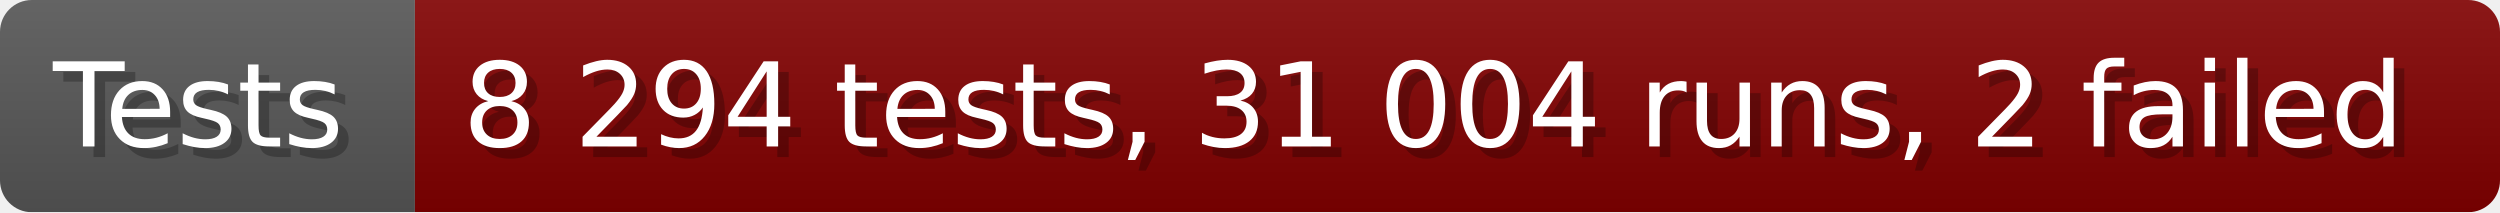
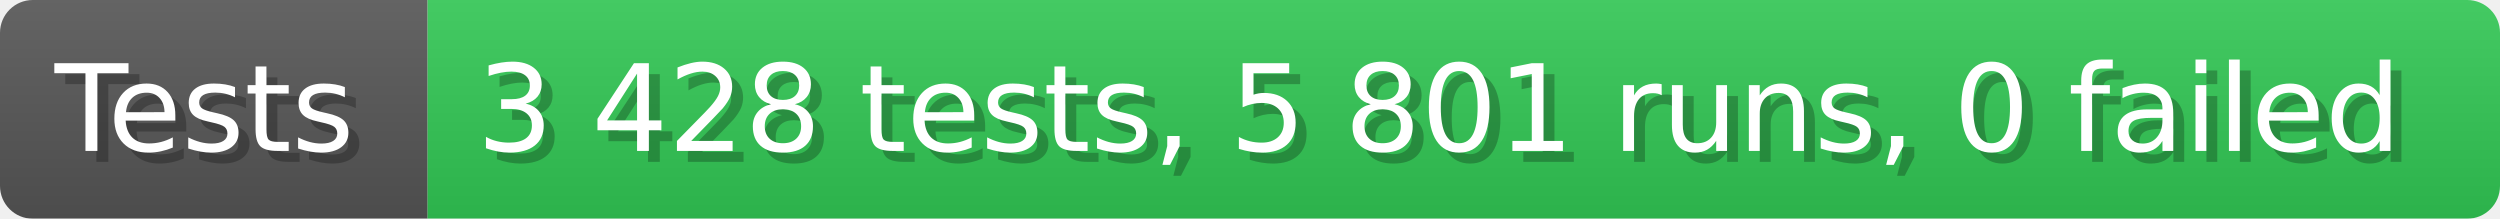
- <svg xmlns="http://www.w3.org/2000/svg" width="235.6" height="20" viewBox="0 0 2356 200" role="img" aria-label="Tests: 8 294 tests, 31 004 runs, 2 failed">
+ <svg xmlns="http://www.w3.org/2000/svg" width="228.6" height="20" viewBox="0 0 2286 200" role="img" aria-label="Tests: 3 428 tests, 5 801 runs, 0 failed">
  <linearGradient id="a" x2="0" y2="100%">
    <stop offset="0" stop-opacity=".1" stop-color="#EEE" />
    <stop offset="1" stop-opacity=".1" />
  </linearGradient>
  <mask id="m">
-     <rect width="2356" height="200" rx="30" fill="#FFF" />
+     <rect width="2286" height="200" rx="30" fill="#FFF" />
  </mask>
  <g mask="url(#m)">
    <rect width="391" height="200" fill="#555" />
-     <rect width="1965" height="200" fill="#800000" x="391" />
-     <rect width="2356" height="200" fill="url(#a)" />
+     <rect width="1895" height="200" fill="#31c653" x="391" />
+     <rect width="2286" height="200" fill="url(#a)" />
  </g>
  <g aria-hidden="true" fill="#fff" text-anchor="start" font-family="Verdana,DejaVu Sans,sans-serif" font-size="110">
    <text x="60" y="148" textLength="291" fill="#000" opacity="0.25">Tests</text>
    <text x="50" y="138" textLength="291">Tests</text>
-     <text x="446" y="148" textLength="1865" fill="#000" opacity="0.25">8 294 tests, 31 004 runs, 2 failed</text>
-     <text x="436" y="138" textLength="1865">8 294 tests, 31 004 runs, 2 failed</text>
+     <text x="446" y="148" textLength="1795" fill="#000" opacity="0.25">3 428 tests, 5 801 runs, 0 failed</text>
+     <text x="436" y="138" textLength="1795">3 428 tests, 5 801 runs, 0 failed</text>
  </g>
</svg>
